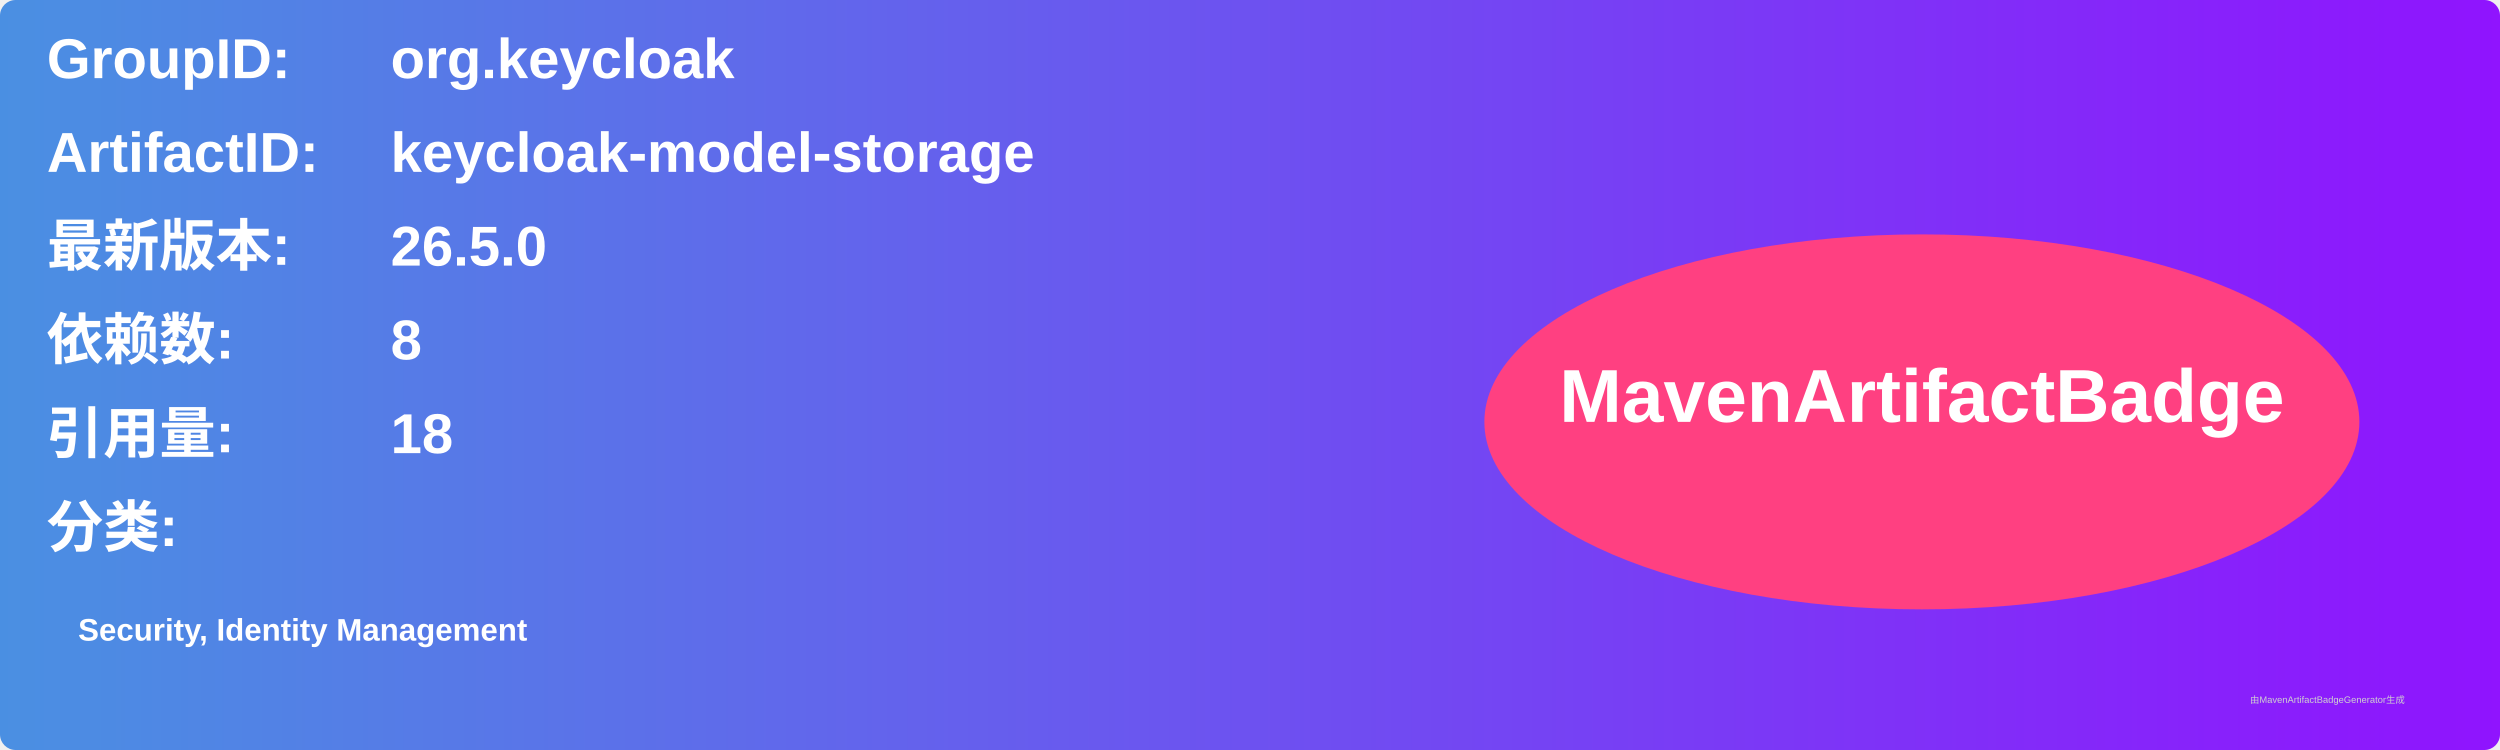
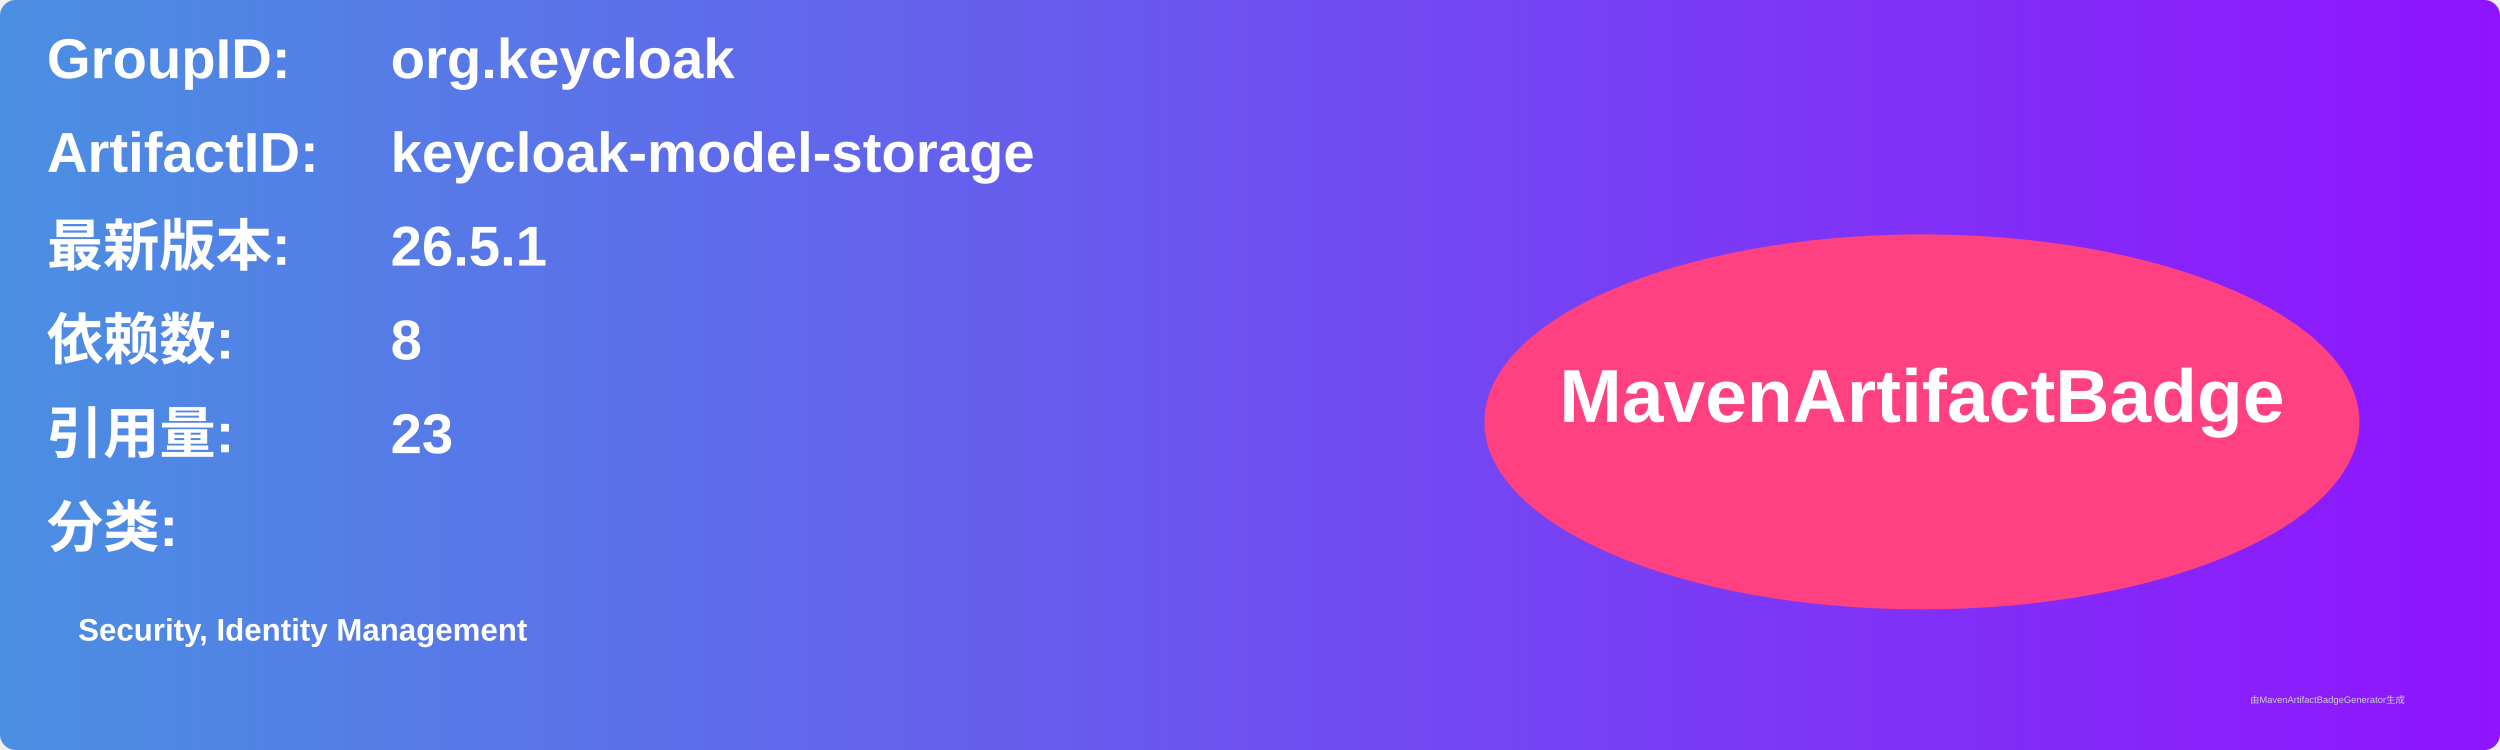
<svg xmlns="http://www.w3.org/2000/svg" width="800" height="240" viewBox="0 0 800 240">
  <linearGradient id="grad" x1="0%" y1="0%" x2="100%" y2="0%">
    <stop offset="0%" stop-color="#4a90e2" />
    <stop offset="100%" stop-color="#9013fe" />
  </linearGradient>
  <rect width="100%" height="100%" rx="5" ry="5" fill="url(#grad)" />
  <g transform="translate(15, 15)">
    <text x="0" y="10" font-family="Arial" font-size="18" fill="white" font-weight="bold" width="260">GroupID:</text>
    <text x="110" y="10" font-family="Arial" font-size="18" fill="white" font-weight="bold" width="460">org.keycloak</text>
    <text x="0" y="40" font-family="Arial" font-size="18" fill="white" font-weight="bold" width="260">ArtifactID:</text>
    <text x="110" y="40" font-family="Arial" font-size="18" fill="white" font-weight="bold" width="460">keycloak-model-storage</text>
    <text x="0" y="70" font-family="Arial" font-size="18" fill="white" font-weight="bold">最新版本:</text>
    <text x="110" y="70" font-family="Arial" font-size="18" fill="white" font-weight="bold">
-       <tspan font-weight="bold">26.5.0</tspan>
+       <tspan font-weight="bold">26.5.1</tspan>
    </text>
    <text x="0" y="100" font-family="Arial" font-size="18" fill="white" font-weight="bold">依赖数: </text>
    <text x="110" y="100" font-family="Arial" font-size="18" fill="white">
      <tspan font-weight="bold">8</tspan>
    </text>
    <text x="0" y="130" font-family="Arial" font-size="18" fill="white" font-weight="bold">引用量: </text>
    <text x="110" y="130" font-family="Arial" font-size="18" fill="white">
-       <tspan font-weight="bold">18</tspan>
+       <tspan font-weight="bold">23</tspan>
    </text>
    <text x="0" y="160" font-family="Arial" font-size="18" fill="white" font-weight="bold">分类:</text>
    <text x="10" y="190" font-family="Arial" font-size="10" fill="white">
      <tspan font-weight="bold">Security, Identity Management</tspan>
    </text>
    <ellipse cx="600" cy="120" rx="140" ry="60" fill="#ff4081" />
    <text x="600" y="120" text-anchor="middle" font-family="Arial" font-size="24" fill="white" font-weight="bold">MavenArtifactBadge</text>
  </g>
  <text x="720" y="225" font-family="Arial" font-size="3" fill="#d0d0d0">由MavenArtifactBadgeGenerator生成</text>
</svg>
